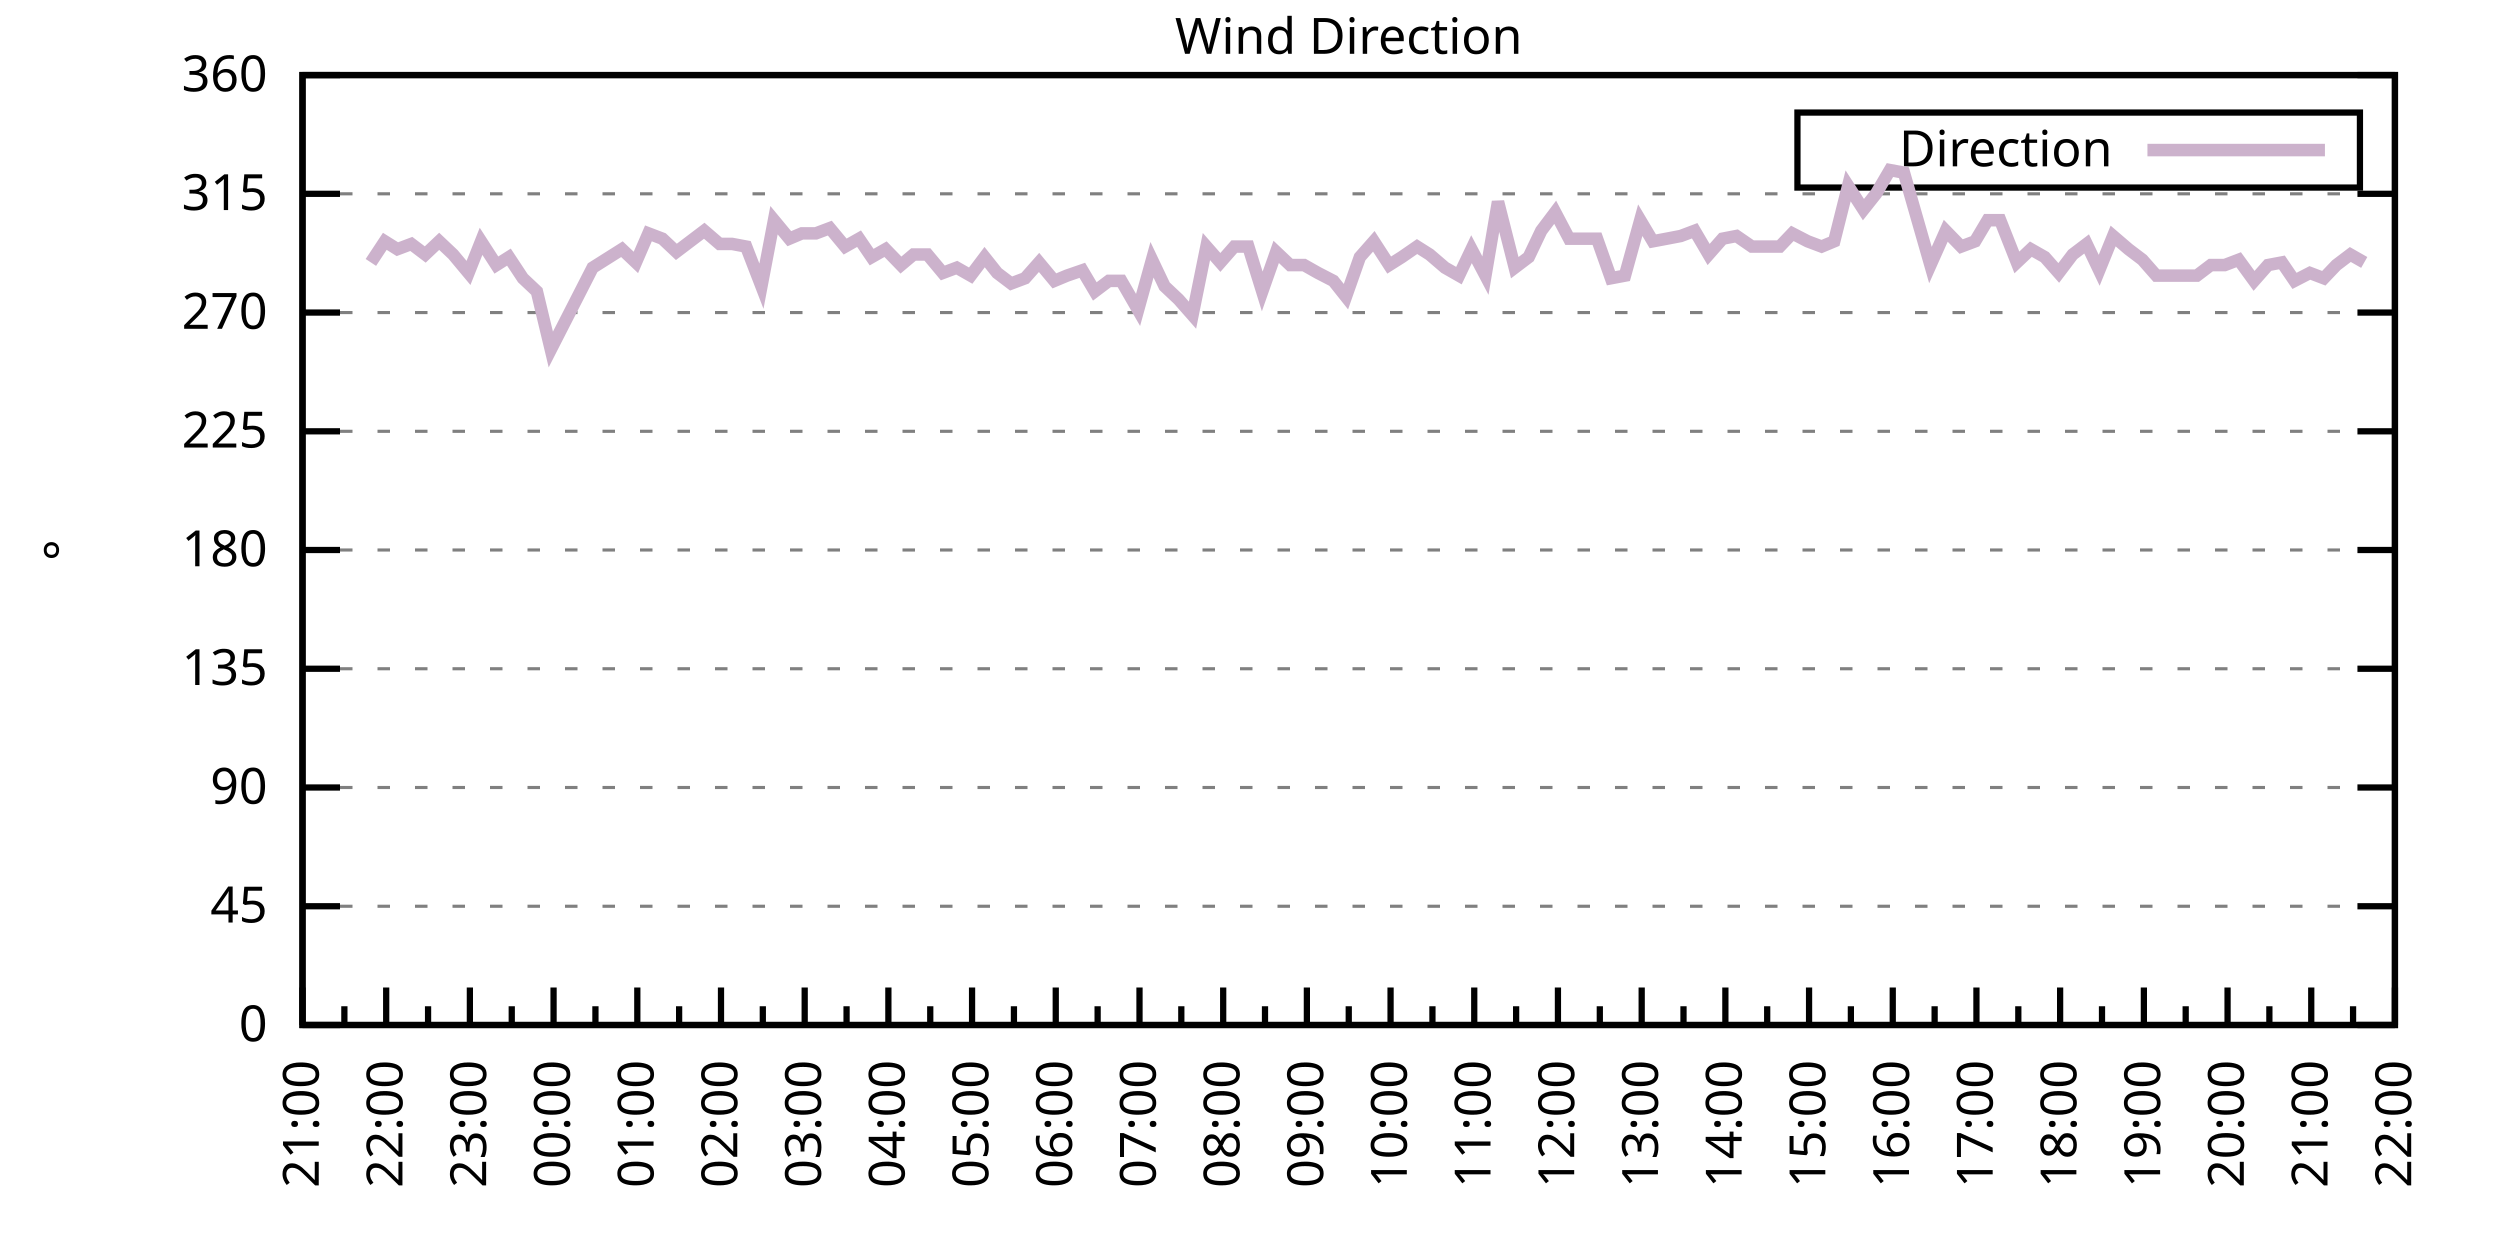
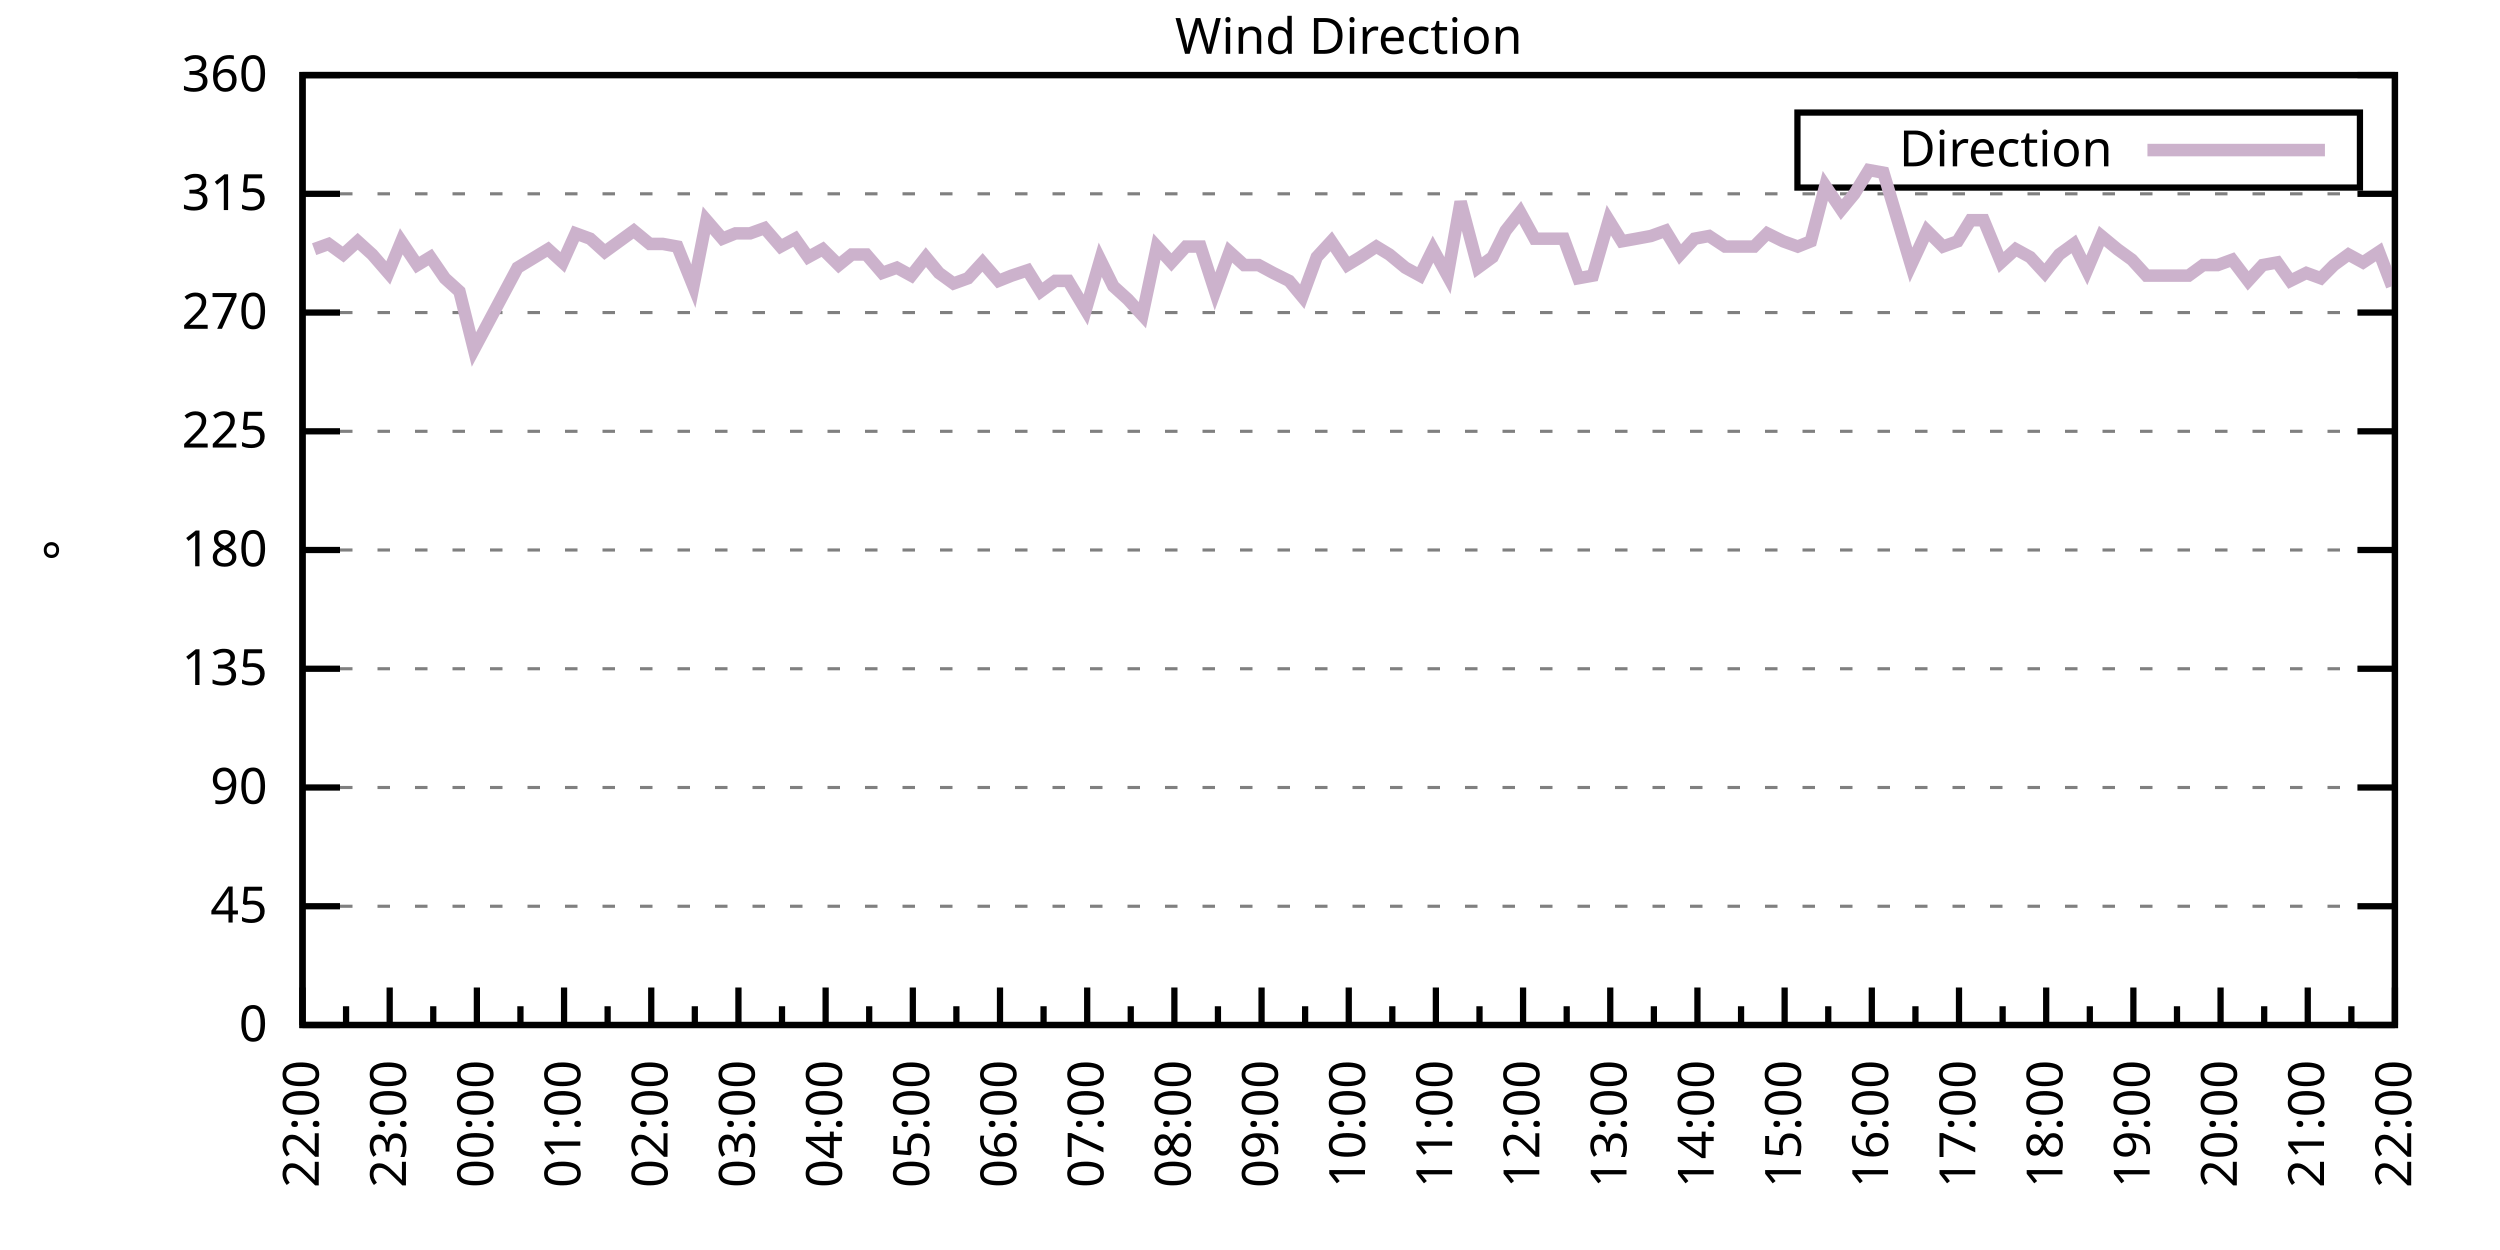
<svg xmlns="http://www.w3.org/2000/svg" xmlns:xlink="http://www.w3.org/1999/xlink" width="400" height="200" viewBox="0 0 400 200">
  <g id="gnuplot_canvas">
    <rect x="0" y="0" width="400" height="200" fill="none" />
    <defs>
      <circle id="gpDot" r="0.5" stroke-width="0.5" stroke="currentColor" />
      <path id="gpPt0" stroke-width="0.333" stroke="currentColor" d="M-1,0 h2 M0,-1 v2" />
      <path id="gpPt1" stroke-width="0.333" stroke="currentColor" d="M-1,-1 L1,1 M1,-1 L-1,1" />
      <path id="gpPt2" stroke-width="0.333" stroke="currentColor" d="M-1,0 L1,0 M0,-1 L0,1 M-1,-1 L1,1 M-1,1 L1,-1" />
      <rect id="gpPt3" stroke-width="0.333" stroke="currentColor" x="-1" y="-1" width="2" height="2" />
      <rect id="gpPt4" stroke-width="0.333" stroke="currentColor" fill="currentColor" x="-1" y="-1" width="2" height="2" />
      <circle id="gpPt5" stroke-width="0.333" stroke="currentColor" cx="0" cy="0" r="1" />
      <use xlink:href="#gpPt5" id="gpPt6" fill="currentColor" stroke="none" />
      <path id="gpPt7" stroke-width="0.333" stroke="currentColor" d="M0,-1.33 L-1.33,0.67 L1.33,0.67 z" />
      <use xlink:href="#gpPt7" id="gpPt8" fill="currentColor" stroke="none" />
      <use xlink:href="#gpPt7" id="gpPt9" stroke="currentColor" transform="rotate(180)" />
      <use xlink:href="#gpPt9" id="gpPt10" fill="currentColor" stroke="none" />
      <use xlink:href="#gpPt3" id="gpPt11" stroke="currentColor" transform="rotate(45)" />
      <use xlink:href="#gpPt11" id="gpPt12" fill="currentColor" stroke="none" />
      <path id="gpPt13" stroke-width="0.333" stroke="currentColor" d="M0,1.330 L1.265,0.411 L0.782,-1.067 L-0.782,-1.076 L-1.265,0.411 z" />
      <use xlink:href="#gpPt13" id="gpPt14" fill="currentColor" stroke="none" />
      <filter id="textbox" filterUnits="objectBoundingBox" x="0" y="0" height="1" width="1">
        <feFlood flood-color="white" flood-opacity="1" result="bgnd" />
        <feComposite in="SourceGraphic" in2="bgnd" operator="atop" />
      </filter>
      <filter id="greybox" filterUnits="objectBoundingBox" x="0" y="0" height="1" width="1">
        <feFlood flood-color="lightgrey" flood-opacity="1" result="grey" />
        <feComposite in="SourceGraphic" in2="grey" operator="atop" />
      </filter>
    </defs>
    <g fill="none" color="white" stroke="currentColor" stroke-width="1.00" stroke-linecap="butt" stroke-linejoin="miter">
</g>
    <g fill="none" color="black" stroke="currentColor" stroke-width="1.00" stroke-linecap="butt" stroke-linejoin="miter">
      <g stroke="none" shape-rendering="crispEdges">
        <polygon fill="rgb(255, 255, 255)" points="48.40,164.00 383.18,164.00 383.18,12.02 48.40,12.02 " />
      </g>
    </g>
    <g fill="none" color="black" stroke="currentColor" stroke-width="1.00" stroke-linecap="butt" stroke-linejoin="miter">
</g>
    <g fill="none" color="black" stroke="black" stroke-width="0.50" stroke-linecap="butt" stroke-linejoin="miter">
</g>
    <g fill="none" color="gray" stroke="currentColor" stroke-width="0.50" stroke-linecap="butt" stroke-linejoin="miter">
      <path stroke="gray" stroke-dasharray="2,4" class="gridline" d="M48.40,164.00 L383.19,164.00  " />
    </g>
    <g fill="none" color="gray" stroke="gray" stroke-width="1.00" stroke-linecap="butt" stroke-linejoin="miter">
</g>
    <g fill="none" color="black" stroke="currentColor" stroke-width="1.00" stroke-linecap="butt" stroke-linejoin="miter">
      <path stroke="black" d="M48.40,164.00 L54.40,164.00 M383.19,164.00 L377.19,164.00  " />
      <g transform="translate(42.80,166.60)" stroke="none" fill="black" font-family="Sans" font-size="8.00" text-anchor="end">
        <text>
          <tspan font-family="Sans"> 0</tspan>
        </text>
      </g>
    </g>
    <g fill="none" color="black" stroke="currentColor" stroke-width="1.00" stroke-linecap="butt" stroke-linejoin="miter">
</g>
    <g fill="none" color="black" stroke="black" stroke-width="0.50" stroke-linecap="butt" stroke-linejoin="miter">
</g>
    <g fill="none" color="gray" stroke="currentColor" stroke-width="0.50" stroke-linecap="butt" stroke-linejoin="miter">
      <path stroke="gray" stroke-dasharray="2,4" class="gridline" d="M48.40,145.00 L383.19,145.00  " />
    </g>
    <g fill="none" color="gray" stroke="gray" stroke-width="1.00" stroke-linecap="butt" stroke-linejoin="miter">
</g>
    <g fill="none" color="black" stroke="currentColor" stroke-width="1.00" stroke-linecap="butt" stroke-linejoin="miter">
      <path stroke="black" d="M48.40,145.00 L54.40,145.00 M383.19,145.00 L377.19,145.00  " />
      <g transform="translate(42.80,147.60)" stroke="none" fill="black" font-family="Sans" font-size="8.00" text-anchor="end">
        <text>
          <tspan font-family="Sans"> 45</tspan>
        </text>
      </g>
    </g>
    <g fill="none" color="black" stroke="currentColor" stroke-width="1.00" stroke-linecap="butt" stroke-linejoin="miter">
</g>
    <g fill="none" color="black" stroke="black" stroke-width="0.50" stroke-linecap="butt" stroke-linejoin="miter">
</g>
    <g fill="none" color="gray" stroke="currentColor" stroke-width="0.50" stroke-linecap="butt" stroke-linejoin="miter">
      <path stroke="gray" stroke-dasharray="2,4" class="gridline" d="M48.40,126.00 L383.19,126.00  " />
    </g>
    <g fill="none" color="gray" stroke="gray" stroke-width="1.00" stroke-linecap="butt" stroke-linejoin="miter">
</g>
    <g fill="none" color="black" stroke="currentColor" stroke-width="1.00" stroke-linecap="butt" stroke-linejoin="miter">
      <path stroke="black" d="M48.40,126.00 L54.40,126.00 M383.19,126.00 L377.19,126.00  " />
      <g transform="translate(42.80,128.60)" stroke="none" fill="black" font-family="Sans" font-size="8.00" text-anchor="end">
        <text>
          <tspan font-family="Sans"> 90</tspan>
        </text>
      </g>
    </g>
    <g fill="none" color="black" stroke="currentColor" stroke-width="1.00" stroke-linecap="butt" stroke-linejoin="miter">
</g>
    <g fill="none" color="black" stroke="black" stroke-width="0.50" stroke-linecap="butt" stroke-linejoin="miter">
</g>
    <g fill="none" color="gray" stroke="currentColor" stroke-width="0.50" stroke-linecap="butt" stroke-linejoin="miter">
      <path stroke="gray" stroke-dasharray="2,4" class="gridline" d="M48.40,107.00 L383.19,107.00  " />
    </g>
    <g fill="none" color="gray" stroke="gray" stroke-width="1.00" stroke-linecap="butt" stroke-linejoin="miter">
</g>
    <g fill="none" color="black" stroke="currentColor" stroke-width="1.00" stroke-linecap="butt" stroke-linejoin="miter">
      <path stroke="black" d="M48.40,107.00 L54.40,107.00 M383.19,107.00 L377.19,107.00  " />
      <g transform="translate(42.80,109.60)" stroke="none" fill="black" font-family="Sans" font-size="8.00" text-anchor="end">
        <text>
          <tspan font-family="Sans"> 135</tspan>
        </text>
      </g>
    </g>
    <g fill="none" color="black" stroke="currentColor" stroke-width="1.00" stroke-linecap="butt" stroke-linejoin="miter">
</g>
    <g fill="none" color="black" stroke="black" stroke-width="0.50" stroke-linecap="butt" stroke-linejoin="miter">
</g>
    <g fill="none" color="gray" stroke="currentColor" stroke-width="0.50" stroke-linecap="butt" stroke-linejoin="miter">
      <path stroke="gray" stroke-dasharray="2,4" class="gridline" d="M48.40,88.00 L383.19,88.00  " />
    </g>
    <g fill="none" color="gray" stroke="gray" stroke-width="1.00" stroke-linecap="butt" stroke-linejoin="miter">
</g>
    <g fill="none" color="black" stroke="currentColor" stroke-width="1.00" stroke-linecap="butt" stroke-linejoin="miter">
      <path stroke="black" d="M48.40,88.00 L54.40,88.00 M383.19,88.00 L377.19,88.00  " />
      <g transform="translate(42.80,90.60)" stroke="none" fill="black" font-family="Sans" font-size="8.00" text-anchor="end">
        <text>
          <tspan font-family="Sans"> 180</tspan>
        </text>
      </g>
    </g>
    <g fill="none" color="black" stroke="currentColor" stroke-width="1.00" stroke-linecap="butt" stroke-linejoin="miter">
</g>
    <g fill="none" color="black" stroke="black" stroke-width="0.50" stroke-linecap="butt" stroke-linejoin="miter">
</g>
    <g fill="none" color="gray" stroke="currentColor" stroke-width="0.50" stroke-linecap="butt" stroke-linejoin="miter">
      <path stroke="gray" stroke-dasharray="2,4" class="gridline" d="M48.40,69.01 L383.19,69.01  " />
    </g>
    <g fill="none" color="gray" stroke="gray" stroke-width="1.00" stroke-linecap="butt" stroke-linejoin="miter">
</g>
    <g fill="none" color="black" stroke="currentColor" stroke-width="1.00" stroke-linecap="butt" stroke-linejoin="miter">
      <path stroke="black" d="M48.40,69.01 L54.40,69.01 M383.19,69.01 L377.19,69.01  " />
      <g transform="translate(42.80,71.61)" stroke="none" fill="black" font-family="Sans" font-size="8.00" text-anchor="end">
        <text>
          <tspan font-family="Sans"> 225</tspan>
        </text>
      </g>
    </g>
    <g fill="none" color="black" stroke="currentColor" stroke-width="1.00" stroke-linecap="butt" stroke-linejoin="miter">
</g>
    <g fill="none" color="black" stroke="black" stroke-width="0.50" stroke-linecap="butt" stroke-linejoin="miter">
</g>
    <g fill="none" color="gray" stroke="currentColor" stroke-width="0.50" stroke-linecap="butt" stroke-linejoin="miter">
      <path stroke="gray" stroke-dasharray="2,4" class="gridline" d="M48.40,50.01 L383.19,50.01  " />
    </g>
    <g fill="none" color="gray" stroke="gray" stroke-width="1.00" stroke-linecap="butt" stroke-linejoin="miter">
</g>
    <g fill="none" color="black" stroke="currentColor" stroke-width="1.00" stroke-linecap="butt" stroke-linejoin="miter">
      <path stroke="black" d="M48.40,50.01 L54.40,50.01 M383.19,50.01 L377.19,50.01  " />
      <g transform="translate(42.80,52.61)" stroke="none" fill="black" font-family="Sans" font-size="8.00" text-anchor="end">
        <text>
          <tspan font-family="Sans"> 270</tspan>
        </text>
      </g>
    </g>
    <g fill="none" color="black" stroke="currentColor" stroke-width="1.00" stroke-linecap="butt" stroke-linejoin="miter">
</g>
    <g fill="none" color="black" stroke="black" stroke-width="0.50" stroke-linecap="butt" stroke-linejoin="miter">
</g>
    <g fill="none" color="gray" stroke="currentColor" stroke-width="0.50" stroke-linecap="butt" stroke-linejoin="miter">
      <path stroke="gray" stroke-dasharray="2,4" class="gridline" d="M48.40,31.01 L383.19,31.01  " />
    </g>
    <g fill="none" color="gray" stroke="gray" stroke-width="1.00" stroke-linecap="butt" stroke-linejoin="miter">
</g>
    <g fill="none" color="black" stroke="currentColor" stroke-width="1.00" stroke-linecap="butt" stroke-linejoin="miter">
      <path stroke="black" d="M48.40,31.01 L54.40,31.01 M383.19,31.01 L377.19,31.01  " />
      <g transform="translate(42.80,33.61)" stroke="none" fill="black" font-family="Sans" font-size="8.00" text-anchor="end">
        <text>
          <tspan font-family="Sans"> 315</tspan>
        </text>
      </g>
    </g>
    <g fill="none" color="black" stroke="currentColor" stroke-width="1.00" stroke-linecap="butt" stroke-linejoin="miter">
</g>
    <g fill="none" color="black" stroke="black" stroke-width="0.50" stroke-linecap="butt" stroke-linejoin="miter">
</g>
    <g fill="none" color="gray" stroke="currentColor" stroke-width="0.50" stroke-linecap="butt" stroke-linejoin="miter">
      <path stroke="gray" stroke-dasharray="2,4" class="gridline" d="M48.40,12.01 L383.19,12.01  " />
    </g>
    <g fill="none" color="gray" stroke="gray" stroke-width="1.00" stroke-linecap="butt" stroke-linejoin="miter">
</g>
    <g fill="none" color="black" stroke="currentColor" stroke-width="1.00" stroke-linecap="butt" stroke-linejoin="miter">
      <path stroke="black" d="M48.40,12.01 L54.40,12.01 M383.19,12.01 L377.19,12.01  " />
      <g transform="translate(42.80,14.61)" stroke="none" fill="black" font-family="Sans" font-size="8.00" text-anchor="end">
        <text>
          <tspan font-family="Sans"> 360</tspan>
        </text>
      </g>
    </g>
    <g fill="none" color="black" stroke="currentColor" stroke-width="1.00" stroke-linecap="butt" stroke-linejoin="miter">
      <path stroke="black" d="M48.40,164.00 L48.40,158.00  " />
      <g transform="translate(51.00,169.60) rotate(270)" stroke="none" fill="black" font-family="Sans" font-size="8.00" text-anchor="end">
        <text>
+           <tspan font-family="Sans">22:00</tspan>
+         </text>
+       </g>
+     </g>
+     <g fill="none" color="black" stroke="currentColor" stroke-width="1.00" stroke-linecap="butt" stroke-linejoin="miter">
+       <path stroke="black" d="M55.37,164.00 L55.37,161.00 M62.35,164.00 L62.35,158.00  " />
+       <g transform="translate(64.95,169.60) rotate(270)" stroke="none" fill="black" font-family="Sans" font-size="8.00" text-anchor="end">
+         <text>
+           <tspan font-family="Sans">23:00</tspan>
+         </text>
+       </g>
+     </g>
+     <g fill="none" color="black" stroke="currentColor" stroke-width="1.00" stroke-linecap="butt" stroke-linejoin="miter">
+       <path stroke="black" d="M69.32,164.00 L69.32,161.00 M76.30,164.00 L76.30,158.00  " />
+       <g transform="translate(78.90,169.60) rotate(270)" stroke="none" fill="black" font-family="Sans" font-size="8.00" text-anchor="end">
+         <text>
+           <tspan font-family="Sans">00:00</tspan>
+         </text>
+       </g>
+     </g>
+     <g fill="none" color="black" stroke="currentColor" stroke-width="1.00" stroke-linecap="butt" stroke-linejoin="miter">
+       <path stroke="black" d="M83.27,164.00 L83.27,161.00 M90.25,164.00 L90.25,158.00  " />
+       <g transform="translate(92.85,169.60) rotate(270)" stroke="none" fill="black" font-family="Sans" font-size="8.00" text-anchor="end">
+         <text>
+           <tspan font-family="Sans">01:00</tspan>
+         </text>
+       </g>
+     </g>
+     <g fill="none" color="black" stroke="currentColor" stroke-width="1.00" stroke-linecap="butt" stroke-linejoin="miter">
+       <path stroke="black" d="M97.22,164.00 L97.22,161.00 M104.20,164.00 L104.20,158.00  " />
+       <g transform="translate(106.80,169.60) rotate(270)" stroke="none" fill="black" font-family="Sans" font-size="8.00" text-anchor="end">
+         <text>
+           <tspan font-family="Sans">02:00</tspan>
+         </text>
+       </g>
+     </g>
+     <g fill="none" color="black" stroke="currentColor" stroke-width="1.00" stroke-linecap="butt" stroke-linejoin="miter">
+       <path stroke="black" d="M111.17,164.00 L111.17,161.00 M118.15,164.00 L118.15,158.00  " />
+       <g transform="translate(120.75,169.60) rotate(270)" stroke="none" fill="black" font-family="Sans" font-size="8.00" text-anchor="end">
+         <text>
+           <tspan font-family="Sans">03:00</tspan>
+         </text>
+       </g>
+     </g>
+     <g fill="none" color="black" stroke="currentColor" stroke-width="1.00" stroke-linecap="butt" stroke-linejoin="miter">
+       <path stroke="black" d="M125.12,164.00 L125.12,161.00 M132.10,164.00 L132.10,158.00  " />
+       <g transform="translate(134.70,169.60) rotate(270)" stroke="none" fill="black" font-family="Sans" font-size="8.00" text-anchor="end">
+         <text>
+           <tspan font-family="Sans">04:00</tspan>
+         </text>
+       </g>
+     </g>
+     <g fill="none" color="black" stroke="currentColor" stroke-width="1.00" stroke-linecap="butt" stroke-linejoin="miter">
+       <path stroke="black" d="M139.07,164.00 L139.07,161.00 M146.05,164.00 L146.05,158.00  " />
+       <g transform="translate(148.65,169.60) rotate(270)" stroke="none" fill="black" font-family="Sans" font-size="8.00" text-anchor="end">
+         <text>
+           <tspan font-family="Sans">05:00</tspan>
+         </text>
+       </g>
+     </g>
+     <g fill="none" color="black" stroke="currentColor" stroke-width="1.00" stroke-linecap="butt" stroke-linejoin="miter">
+       <path stroke="black" d="M153.02,164.00 L153.02,161.00 M160.00,164.00 L160.00,158.00  " />
+       <g transform="translate(162.60,169.60) rotate(270)" stroke="none" fill="black" font-family="Sans" font-size="8.00" text-anchor="end">
+         <text>
+           <tspan font-family="Sans">06:00</tspan>
+         </text>
+       </g>
+     </g>
+     <g fill="none" color="black" stroke="currentColor" stroke-width="1.00" stroke-linecap="butt" stroke-linejoin="miter">
+       <path stroke="black" d="M166.97,164.00 L166.97,161.00 M173.95,164.00 L173.95,158.00  " />
+       <g transform="translate(176.55,169.60) rotate(270)" stroke="none" fill="black" font-family="Sans" font-size="8.00" text-anchor="end">
+         <text>
+           <tspan font-family="Sans">07:00</tspan>
+         </text>
+       </g>
+     </g>
+     <g fill="none" color="black" stroke="currentColor" stroke-width="1.00" stroke-linecap="butt" stroke-linejoin="miter">
+       <path stroke="black" d="M180.92,164.00 L180.92,161.00 M187.90,164.00 L187.90,158.00  " />
+       <g transform="translate(190.50,169.60) rotate(270)" stroke="none" fill="black" font-family="Sans" font-size="8.00" text-anchor="end">
+         <text>
+           <tspan font-family="Sans">08:00</tspan>
+         </text>
+       </g>
+     </g>
+     <g fill="none" color="black" stroke="currentColor" stroke-width="1.00" stroke-linecap="butt" stroke-linejoin="miter">
+       <path stroke="black" d="M194.87,164.00 L194.87,161.00 M201.85,164.00 L201.85,158.00  " />
+       <g transform="translate(204.45,169.60) rotate(270)" stroke="none" fill="black" font-family="Sans" font-size="8.00" text-anchor="end">
+         <text>
+           <tspan font-family="Sans">09:00</tspan>
+         </text>
+       </g>
+     </g>
+     <g fill="none" color="black" stroke="currentColor" stroke-width="1.00" stroke-linecap="butt" stroke-linejoin="miter">
+       <path stroke="black" d="M208.82,164.00 L208.82,161.00 M215.80,164.00 L215.80,158.00  " />
+       <g transform="translate(218.40,169.60) rotate(270)" stroke="none" fill="black" font-family="Sans" font-size="8.00" text-anchor="end">
+         <text>
+           <tspan font-family="Sans">10:00</tspan>
+         </text>
+       </g>
+     </g>
+     <g fill="none" color="black" stroke="currentColor" stroke-width="1.00" stroke-linecap="butt" stroke-linejoin="miter">
+       <path stroke="black" d="M222.77,164.00 L222.77,161.00 M229.74,164.00 L229.74,158.00  " />
+       <g transform="translate(232.34,169.60) rotate(270)" stroke="none" fill="black" font-family="Sans" font-size="8.00" text-anchor="end">
+         <text>
+           <tspan font-family="Sans">11:00</tspan>
+         </text>
+       </g>
+     </g>
+     <g fill="none" color="black" stroke="currentColor" stroke-width="1.00" stroke-linecap="butt" stroke-linejoin="miter">
+       <path stroke="black" d="M236.72,164.00 L236.72,161.00 M243.69,164.00 L243.69,158.00  " />
+       <g transform="translate(246.29,169.60) rotate(270)" stroke="none" fill="black" font-family="Sans" font-size="8.00" text-anchor="end">
+         <text>
+           <tspan font-family="Sans">12:00</tspan>
+         </text>
+       </g>
+     </g>
+     <g fill="none" color="black" stroke="currentColor" stroke-width="1.00" stroke-linecap="butt" stroke-linejoin="miter">
+       <path stroke="black" d="M250.67,164.00 L250.67,161.00 M257.64,164.00 L257.64,158.00  " />
+       <g transform="translate(260.24,169.60) rotate(270)" stroke="none" fill="black" font-family="Sans" font-size="8.00" text-anchor="end">
+         <text>
+           <tspan font-family="Sans">13:00</tspan>
+         </text>
+       </g>
+     </g>
+     <g fill="none" color="black" stroke="currentColor" stroke-width="1.00" stroke-linecap="butt" stroke-linejoin="miter">
+       <path stroke="black" d="M264.62,164.00 L264.62,161.00 M271.59,164.00 L271.59,158.00  " />
+       <g transform="translate(274.19,169.60) rotate(270)" stroke="none" fill="black" font-family="Sans" font-size="8.00" text-anchor="end">
+         <text>
+           <tspan font-family="Sans">14:00</tspan>
+         </text>
+       </g>
+     </g>
+     <g fill="none" color="black" stroke="currentColor" stroke-width="1.00" stroke-linecap="butt" stroke-linejoin="miter">
+       <path stroke="black" d="M278.57,164.00 L278.57,161.00 M285.54,164.00 L285.54,158.00  " />
+       <g transform="translate(288.14,169.60) rotate(270)" stroke="none" fill="black" font-family="Sans" font-size="8.00" text-anchor="end">
+         <text>
+           <tspan font-family="Sans">15:00</tspan>
+         </text>
+       </g>
+     </g>
+     <g fill="none" color="black" stroke="currentColor" stroke-width="1.00" stroke-linecap="butt" stroke-linejoin="miter">
+       <path stroke="black" d="M292.52,164.00 L292.52,161.00 M299.49,164.00 L299.49,158.00  " />
+       <g transform="translate(302.09,169.60) rotate(270)" stroke="none" fill="black" font-family="Sans" font-size="8.00" text-anchor="end">
+         <text>
+           <tspan font-family="Sans">16:00</tspan>
+         </text>
+       </g>
+     </g>
+     <g fill="none" color="black" stroke="currentColor" stroke-width="1.00" stroke-linecap="butt" stroke-linejoin="miter">
+       <path stroke="black" d="M306.47,164.00 L306.47,161.00 M313.44,164.00 L313.44,158.00  " />
+       <g transform="translate(316.04,169.60) rotate(270)" stroke="none" fill="black" font-family="Sans" font-size="8.00" text-anchor="end">
+         <text>
+           <tspan font-family="Sans">17:00</tspan>
+         </text>
+       </g>
+     </g>
+     <g fill="none" color="black" stroke="currentColor" stroke-width="1.00" stroke-linecap="butt" stroke-linejoin="miter">
+       <path stroke="black" d="M320.42,164.00 L320.42,161.00 M327.39,164.00 L327.39,158.00  " />
+       <g transform="translate(329.99,169.60) rotate(270)" stroke="none" fill="black" font-family="Sans" font-size="8.00" text-anchor="end">
+         <text>
+           <tspan font-family="Sans">18:00</tspan>
+         </text>
+       </g>
+     </g>
+     <g fill="none" color="black" stroke="currentColor" stroke-width="1.00" stroke-linecap="butt" stroke-linejoin="miter">
+       <path stroke="black" d="M334.37,164.00 L334.37,161.00 M341.34,164.00 L341.34,158.00  " />
+       <g transform="translate(343.94,169.60) rotate(270)" stroke="none" fill="black" font-family="Sans" font-size="8.00" text-anchor="end">
+         <text>
+           <tspan font-family="Sans">19:00</tspan>
+         </text>
+       </g>
+     </g>
+     <g fill="none" color="black" stroke="currentColor" stroke-width="1.00" stroke-linecap="butt" stroke-linejoin="miter">
+       <path stroke="black" d="M348.32,164.00 L348.32,161.00 M355.29,164.00 L355.29,158.00  " />
+       <g transform="translate(357.89,169.60) rotate(270)" stroke="none" fill="black" font-family="Sans" font-size="8.00" text-anchor="end">
+         <text>
+           <tspan font-family="Sans">20:00</tspan>
+         </text>
+       </g>
+     </g>
+     <g fill="none" color="black" stroke="currentColor" stroke-width="1.00" stroke-linecap="butt" stroke-linejoin="miter">
+       <path stroke="black" d="M362.27,164.00 L362.27,161.00 M369.24,164.00 L369.24,158.00  " />
+       <g transform="translate(371.84,169.60) rotate(270)" stroke="none" fill="black" font-family="Sans" font-size="8.00" text-anchor="end">
+         <text>
          <tspan font-family="Sans">21:00</tspan>
        </text>
      </g>
    </g>
    <g fill="none" color="black" stroke="currentColor" stroke-width="1.00" stroke-linecap="butt" stroke-linejoin="miter">
-       <path stroke="black" d="M55.10,164.00 L55.10,161.00 M61.79,164.00 L61.79,158.00  " />
-       <g transform="translate(64.39,169.60) rotate(270)" stroke="none" fill="black" font-family="Sans" font-size="8.00" text-anchor="end">
-         <text>
-           <tspan font-family="Sans">22:00</tspan>
-         </text>
-       </g>
-     </g>
-     <g fill="none" color="black" stroke="currentColor" stroke-width="1.00" stroke-linecap="butt" stroke-linejoin="miter">
-       <path stroke="black" d="M68.49,164.00 L68.49,161.00 M75.18,164.00 L75.18,158.00  " />
-       <g transform="translate(77.78,169.60) rotate(270)" stroke="none" fill="black" font-family="Sans" font-size="8.00" text-anchor="end">
-         <text>
-           <tspan font-family="Sans">23:00</tspan>
-         </text>
-       </g>
-     </g>
-     <g fill="none" color="black" stroke="currentColor" stroke-width="1.00" stroke-linecap="butt" stroke-linejoin="miter">
-       <path stroke="black" d="M81.88,164.00 L81.88,161.00 M88.57,164.00 L88.57,158.00  " />
-       <g transform="translate(91.17,169.60) rotate(270)" stroke="none" fill="black" font-family="Sans" font-size="8.00" text-anchor="end">
-         <text>
-           <tspan font-family="Sans">00:00</tspan>
-         </text>
-       </g>
-     </g>
-     <g fill="none" color="black" stroke="currentColor" stroke-width="1.00" stroke-linecap="butt" stroke-linejoin="miter">
-       <path stroke="black" d="M95.27,164.00 L95.27,161.00 M101.97,164.00 L101.97,158.00  " />
-       <g transform="translate(104.57,169.60) rotate(270)" stroke="none" fill="black" font-family="Sans" font-size="8.00" text-anchor="end">
-         <text>
-           <tspan font-family="Sans">01:00</tspan>
-         </text>
-       </g>
-     </g>
-     <g fill="none" color="black" stroke="currentColor" stroke-width="1.00" stroke-linecap="butt" stroke-linejoin="miter">
-       <path stroke="black" d="M108.66,164.00 L108.66,161.00 M115.36,164.00 L115.36,158.00  " />
-       <g transform="translate(117.96,169.60) rotate(270)" stroke="none" fill="black" font-family="Sans" font-size="8.00" text-anchor="end">
-         <text>
-           <tspan font-family="Sans">02:00</tspan>
-         </text>
-       </g>
-     </g>
-     <g fill="none" color="black" stroke="currentColor" stroke-width="1.00" stroke-linecap="butt" stroke-linejoin="miter">
-       <path stroke="black" d="M122.05,164.00 L122.05,161.00 M128.75,164.00 L128.75,158.00  " />
-       <g transform="translate(131.35,169.60) rotate(270)" stroke="none" fill="black" font-family="Sans" font-size="8.00" text-anchor="end">
-         <text>
-           <tspan font-family="Sans">03:00</tspan>
-         </text>
-       </g>
-     </g>
-     <g fill="none" color="black" stroke="currentColor" stroke-width="1.00" stroke-linecap="butt" stroke-linejoin="miter">
-       <path stroke="black" d="M135.45,164.00 L135.45,161.00 M142.14,164.00 L142.14,158.00  " />
-       <g transform="translate(144.74,169.60) rotate(270)" stroke="none" fill="black" font-family="Sans" font-size="8.00" text-anchor="end">
-         <text>
-           <tspan font-family="Sans">04:00</tspan>
-         </text>
-       </g>
-     </g>
-     <g fill="none" color="black" stroke="currentColor" stroke-width="1.00" stroke-linecap="butt" stroke-linejoin="miter">
-       <path stroke="black" d="M148.84,164.00 L148.84,161.00 M155.53,164.00 L155.53,158.00  " />
-       <g transform="translate(158.13,169.60) rotate(270)" stroke="none" fill="black" font-family="Sans" font-size="8.00" text-anchor="end">
-         <text>
-           <tspan font-family="Sans">05:00</tspan>
-         </text>
-       </g>
-     </g>
-     <g fill="none" color="black" stroke="currentColor" stroke-width="1.00" stroke-linecap="butt" stroke-linejoin="miter">
-       <path stroke="black" d="M162.23,164.00 L162.23,161.00 M168.92,164.00 L168.92,158.00  " />
-       <g transform="translate(171.52,169.60) rotate(270)" stroke="none" fill="black" font-family="Sans" font-size="8.00" text-anchor="end">
-         <text>
-           <tspan font-family="Sans">06:00</tspan>
-         </text>
-       </g>
-     </g>
-     <g fill="none" color="black" stroke="currentColor" stroke-width="1.00" stroke-linecap="butt" stroke-linejoin="miter">
-       <path stroke="black" d="M175.62,164.00 L175.62,161.00 M182.32,164.00 L182.32,158.00  " />
-       <g transform="translate(184.92,169.60) rotate(270)" stroke="none" fill="black" font-family="Sans" font-size="8.00" text-anchor="end">
-         <text>
-           <tspan font-family="Sans">07:00</tspan>
-         </text>
-       </g>
-     </g>
-     <g fill="none" color="black" stroke="currentColor" stroke-width="1.00" stroke-linecap="butt" stroke-linejoin="miter">
-       <path stroke="black" d="M189.01,164.00 L189.01,161.00 M195.71,164.00 L195.71,158.00  " />
-       <g transform="translate(198.31,169.60) rotate(270)" stroke="none" fill="black" font-family="Sans" font-size="8.00" text-anchor="end">
-         <text>
-           <tspan font-family="Sans">08:00</tspan>
-         </text>
-       </g>
-     </g>
-     <g fill="none" color="black" stroke="currentColor" stroke-width="1.00" stroke-linecap="butt" stroke-linejoin="miter">
-       <path stroke="black" d="M202.40,164.00 L202.40,161.00 M209.10,164.00 L209.10,158.00  " />
-       <g transform="translate(211.70,169.60) rotate(270)" stroke="none" fill="black" font-family="Sans" font-size="8.00" text-anchor="end">
-         <text>
-           <tspan font-family="Sans">09:00</tspan>
-         </text>
-       </g>
-     </g>
-     <g fill="none" color="black" stroke="currentColor" stroke-width="1.00" stroke-linecap="butt" stroke-linejoin="miter">
-       <path stroke="black" d="M215.80,164.00 L215.80,161.00 M222.49,164.00 L222.49,158.00  " />
-       <g transform="translate(225.09,169.60) rotate(270)" stroke="none" fill="black" font-family="Sans" font-size="8.00" text-anchor="end">
-         <text>
-           <tspan font-family="Sans">10:00</tspan>
-         </text>
-       </g>
-     </g>
-     <g fill="none" color="black" stroke="currentColor" stroke-width="1.00" stroke-linecap="butt" stroke-linejoin="miter">
-       <path stroke="black" d="M229.19,164.00 L229.19,161.00 M235.88,164.00 L235.88,158.00  " />
-       <g transform="translate(238.48,169.60) rotate(270)" stroke="none" fill="black" font-family="Sans" font-size="8.00" text-anchor="end">
-         <text>
-           <tspan font-family="Sans">11:00</tspan>
-         </text>
-       </g>
-     </g>
-     <g fill="none" color="black" stroke="currentColor" stroke-width="1.00" stroke-linecap="butt" stroke-linejoin="miter">
-       <path stroke="black" d="M242.58,164.00 L242.58,161.00 M249.27,164.00 L249.27,158.00  " />
-       <g transform="translate(251.87,169.60) rotate(270)" stroke="none" fill="black" font-family="Sans" font-size="8.00" text-anchor="end">
-         <text>
-           <tspan font-family="Sans">12:00</tspan>
-         </text>
-       </g>
-     </g>
-     <g fill="none" color="black" stroke="currentColor" stroke-width="1.00" stroke-linecap="butt" stroke-linejoin="miter">
-       <path stroke="black" d="M255.97,164.00 L255.97,161.00 M262.67,164.00 L262.67,158.00  " />
-       <g transform="translate(265.27,169.60) rotate(270)" stroke="none" fill="black" font-family="Sans" font-size="8.00" text-anchor="end">
-         <text>
-           <tspan font-family="Sans">13:00</tspan>
-         </text>
-       </g>
-     </g>
-     <g fill="none" color="black" stroke="currentColor" stroke-width="1.00" stroke-linecap="butt" stroke-linejoin="miter">
-       <path stroke="black" d="M269.36,164.00 L269.36,161.00 M276.06,164.00 L276.06,158.00  " />
-       <g transform="translate(278.66,169.60) rotate(270)" stroke="none" fill="black" font-family="Sans" font-size="8.00" text-anchor="end">
-         <text>
-           <tspan font-family="Sans">14:00</tspan>
-         </text>
-       </g>
-     </g>
-     <g fill="none" color="black" stroke="currentColor" stroke-width="1.00" stroke-linecap="butt" stroke-linejoin="miter">
-       <path stroke="black" d="M282.75,164.00 L282.75,161.00 M289.45,164.00 L289.45,158.00  " />
-       <g transform="translate(292.05,169.60) rotate(270)" stroke="none" fill="black" font-family="Sans" font-size="8.00" text-anchor="end">
-         <text>
-           <tspan font-family="Sans">15:00</tspan>
-         </text>
-       </g>
-     </g>
-     <g fill="none" color="black" stroke="currentColor" stroke-width="1.00" stroke-linecap="butt" stroke-linejoin="miter">
-       <path stroke="black" d="M296.14,164.00 L296.14,161.00 M302.84,164.00 L302.84,158.00  " />
-       <g transform="translate(305.44,169.60) rotate(270)" stroke="none" fill="black" font-family="Sans" font-size="8.00" text-anchor="end">
-         <text>
-           <tspan font-family="Sans">16:00</tspan>
-         </text>
-       </g>
-     </g>
-     <g fill="none" color="black" stroke="currentColor" stroke-width="1.00" stroke-linecap="butt" stroke-linejoin="miter">
-       <path stroke="black" d="M309.54,164.00 L309.54,161.00 M316.23,164.00 L316.23,158.00  " />
-       <g transform="translate(318.83,169.60) rotate(270)" stroke="none" fill="black" font-family="Sans" font-size="8.00" text-anchor="end">
-         <text>
-           <tspan font-family="Sans">17:00</tspan>
-         </text>
-       </g>
-     </g>
-     <g fill="none" color="black" stroke="currentColor" stroke-width="1.00" stroke-linecap="butt" stroke-linejoin="miter">
-       <path stroke="black" d="M322.93,164.00 L322.93,161.00 M329.62,164.00 L329.62,158.00  " />
-       <g transform="translate(332.22,169.60) rotate(270)" stroke="none" fill="black" font-family="Sans" font-size="8.00" text-anchor="end">
-         <text>
-           <tspan font-family="Sans">18:00</tspan>
-         </text>
-       </g>
-     </g>
-     <g fill="none" color="black" stroke="currentColor" stroke-width="1.00" stroke-linecap="butt" stroke-linejoin="miter">
-       <path stroke="black" d="M336.32,164.00 L336.32,161.00 M343.02,164.00 L343.02,158.00  " />
-       <g transform="translate(345.62,169.60) rotate(270)" stroke="none" fill="black" font-family="Sans" font-size="8.00" text-anchor="end">
-         <text>
-           <tspan font-family="Sans">19:00</tspan>
-         </text>
-       </g>
-     </g>
-     <g fill="none" color="black" stroke="currentColor" stroke-width="1.00" stroke-linecap="butt" stroke-linejoin="miter">
-       <path stroke="black" d="M349.71,164.00 L349.71,161.00 M356.41,164.00 L356.41,158.00  " />
-       <g transform="translate(359.01,169.60) rotate(270)" stroke="none" fill="black" font-family="Sans" font-size="8.00" text-anchor="end">
-         <text>
-           <tspan font-family="Sans">20:00</tspan>
-         </text>
-       </g>
-     </g>
-     <g fill="none" color="black" stroke="currentColor" stroke-width="1.00" stroke-linecap="butt" stroke-linejoin="miter">
-       <path stroke="black" d="M363.10,164.00 L363.10,161.00 M369.80,164.00 L369.80,158.00  " />
-       <g transform="translate(372.40,169.60) rotate(270)" stroke="none" fill="black" font-family="Sans" font-size="8.00" text-anchor="end">
-         <text>
-           <tspan font-family="Sans">21:00</tspan>
-         </text>
-       </g>
-     </g>
-     <g fill="none" color="black" stroke="currentColor" stroke-width="1.00" stroke-linecap="butt" stroke-linejoin="miter">
-       <path stroke="black" d="M376.49,164.00 L376.49,161.00 M383.19,164.00 L383.19,158.00  " />
+       <path stroke="black" d="M376.22,164.00 L376.22,161.00 M383.19,164.00 L383.19,158.00  " />
      <g transform="translate(385.79,169.60) rotate(270)" stroke="none" fill="black" font-family="Sans" font-size="8.00" text-anchor="end">
        <text>
          <tspan font-family="Sans">22:00</tspan>
        </text>
      </g>
    </g>
    <g fill="none" color="black" stroke="currentColor" stroke-width="1.00" stroke-linecap="butt" stroke-linejoin="miter">
</g>
    <g fill="none" color="black" stroke="currentColor" stroke-width="1.00" stroke-linecap="butt" stroke-linejoin="miter">
      <path stroke="black" d="M48.40,12.01 L48.40,164.00 L383.19,164.00 L383.19,12.01 L48.40,12.01 Z  " />
    </g>
    <g fill="none" color="black" stroke="currentColor" stroke-width="1.00" stroke-linecap="butt" stroke-linejoin="miter">
      <g transform="translate(12.80,88.01) rotate(270)" stroke="none" fill="black" font-family="Sans" font-size="8.00" text-anchor="middle">
        <text>
          <tspan font-family="Sans">°</tspan>
        </text>
      </g>
    </g>
    <g fill="none" color="black" stroke="currentColor" stroke-width="1.00" stroke-linecap="butt" stroke-linejoin="miter">
</g>
    <g fill="none" color="black" stroke="currentColor" stroke-width="1.00" stroke-linecap="butt" stroke-linejoin="miter">
      <path stroke="black" d="M287.59,30.01 L287.59,18.01 L377.59,18.01 L377.59,30.01 L287.59,30.01 Z  " />
    </g>
    <g id="Wind_direction_plot_1">
      <g fill="none" color="white" stroke="black" stroke-width="2.00" stroke-linecap="butt" stroke-linejoin="miter">
</g>
      <g fill="none" color="black" stroke="currentColor" stroke-width="2.00" stroke-linecap="butt" stroke-linejoin="miter">
        <g transform="translate(337.99,26.61)" stroke="none" fill="black" font-family="Sans" font-size="8.00" text-anchor="end">
          <text>
            <tspan font-family="Sans">Direction</tspan>
          </text>
        </g>
      </g>
      <g fill="none" color="black" stroke="currentColor" stroke-width="2.00" stroke-linecap="butt" stroke-linejoin="miter">
-         <path stroke="rgb(204, 178, 204)" d="M343.59,24.01 L371.99,24.01 M59.34,41.99 L61.57,38.61 L63.58,39.87 L65.81,39.03 L68.04,40.72 L70.27,38.61   L72.50,40.72 L74.96,43.67 L76.97,38.61 L79.42,42.41 L81.43,41.14 L83.66,44.52 L85.90,46.63 L88.13,55.92   L94.82,42.83 L99.51,39.87 L101.74,41.99 L103.75,37.34 L105.98,38.19 L108.22,40.30 L112.68,36.92 L115.13,39.03   L117.14,39.03 L119.38,39.45 L121.83,45.79 L123.84,35.23 L126.29,38.19 L128.30,37.34 L130.54,37.34 L132.77,36.50   L135.22,39.45 L137.45,38.19 L139.46,41.14 L141.69,39.87 L144.15,42.41 L146.16,40.72 L148.39,40.72 L150.85,43.67   L153.08,42.83 L155.31,44.10 L157.54,41.14 L159.55,43.67 L161.78,45.36 L164.01,44.52 L166.25,41.99 L168.70,44.94   L170.71,44.10 L173.17,43.25 L175.17,46.63 L177.41,44.94 L179.41,44.94 L182.09,49.59 L184.32,41.56 L186.33,45.79   L188.57,47.90 L190.80,50.43 L193.03,39.45 L195.26,41.99 L197.49,39.45 L199.73,39.45 L201.96,46.63 L204.19,40.30   L206.42,42.41 L208.65,42.41 L210.88,43.67 L213.34,44.94 L215.35,47.47 L217.58,41.14 L219.81,38.61 L222.27,42.41   L224.28,41.14 L226.73,39.45 L228.74,40.72 L231.20,42.83 L233.43,44.10 L235.44,39.87 L237.67,44.10 L239.68,32.28   L242.36,42.83 L244.59,41.14 L246.60,36.92 L248.83,33.96 L251.06,38.19 L253.29,38.19 L255.52,38.19 L257.76,44.52   L259.99,44.10 L262.44,35.23 L264.45,38.61 L266.68,38.19 L268.92,37.76 L271.15,36.92 L273.38,40.72 L275.61,38.19   L277.84,37.76 L280.30,39.45 L282.53,39.45 L284.76,39.45 L286.77,37.34 L289.23,38.61 L291.46,39.45 L293.47,38.61   L295.70,29.74 L298.15,33.54 L300.16,31.01 L302.39,27.21 L304.63,27.63 L308.87,42.41 L311.32,36.92 L313.78,39.45   L316.01,38.61 L318.02,35.23 L320.03,35.23 L322.70,41.99 L324.94,39.87 L327.17,41.14 L329.40,43.67 L331.63,40.72   L333.86,39.03 L335.87,43.25 L338.10,37.76 L340.56,39.87 L342.79,41.56 L345.02,44.10 L347.03,44.10 L349.26,44.10   L351.50,44.10 L353.73,42.41 L355.96,42.41 L358.19,41.56 L360.65,44.94 L362.88,42.41 L365.11,41.99 L367.12,44.94   L369.58,43.67 L371.81,44.52 L373.82,42.41 L376.05,40.72 L378.28,41.99  " />
+         <path stroke="rgb(204, 178, 204)" d="M343.59,24.01 L371.99,24.01 M50.26,39.87 L52.58,39.03 L54.91,40.72 L57.23,38.61 L59.56,40.72 L62.12,43.67   L64.21,38.61 L66.77,42.41 L68.86,41.14 L71.18,44.52 L73.51,46.63 L75.83,55.92 L82.81,42.83 L87.69,39.87   L90.02,41.99 L92.11,37.34 L94.43,38.19 L96.76,40.30 L101.41,36.92 L103.97,39.03 L106.06,39.03 L108.38,39.45   L110.94,45.79 L113.03,35.23 L115.59,38.19 L117.68,37.34 L120.01,37.34 L122.33,36.50 L124.89,39.45 L127.22,38.19   L129.31,41.14 L131.63,39.87 L134.19,42.41 L136.28,40.72 L138.61,40.72 L141.16,43.67 L143.49,42.83 L145.81,44.10   L148.14,41.14 L150.23,43.67 L152.56,45.36 L154.88,44.52 L157.21,41.99 L159.76,44.94 L161.86,44.10 L164.41,43.25   L166.51,46.63 L168.83,44.94 L170.92,44.94 L173.71,49.59 L176.04,41.56 L178.13,45.79 L180.46,47.90 L182.78,50.43   L185.11,39.45 L187.43,41.99 L189.76,39.45 L192.08,39.45 L194.41,46.63 L196.73,40.30 L199.06,42.41 L201.38,42.41   L203.71,43.67 L206.26,44.94 L208.36,47.47 L210.68,41.14 L213.01,38.61 L215.56,42.41 L217.65,41.14 L220.21,39.45   L222.30,40.72 L224.86,42.83 L227.19,44.10 L229.28,39.87 L231.60,44.10 L233.70,32.28 L236.49,42.83 L238.81,41.14   L240.90,36.92 L243.23,33.96 L245.55,38.19 L247.88,38.19 L250.20,38.19 L252.53,44.52 L254.85,44.10 L257.41,35.23   L259.50,38.61 L261.83,38.19 L264.15,37.76 L266.48,36.92 L268.80,40.72 L271.13,38.19 L273.45,37.76 L276.01,39.45   L278.34,39.45 L280.66,39.45 L282.75,37.34 L285.31,38.61 L287.64,39.45 L289.73,38.61 L292.05,29.74 L294.61,33.54   L296.70,31.01 L299.03,27.21 L301.35,27.63 L305.77,42.41 L308.33,36.92 L310.88,39.45 L313.21,38.61 L315.30,35.23   L317.39,35.23 L320.18,41.99 L322.51,39.87 L324.83,41.14 L327.16,43.67 L329.48,40.72 L331.81,39.03 L333.90,43.25   L336.23,37.76 L338.78,39.87 L341.11,41.56 L343.43,44.10 L345.53,44.10 L347.85,44.10 L350.18,44.10 L352.50,42.41   L354.83,42.41 L357.15,41.56 L359.71,44.94 L362.03,42.41 L364.36,41.99 L366.45,44.94 L369.01,43.67 L371.33,44.52   L373.43,42.41 L375.75,40.72 L378.08,41.99 L380.63,40.30 L382.73,45.79  " />
      </g>
    </g>
    <g fill="none" color="black" stroke="currentColor" stroke-width="2.00" stroke-linecap="butt" stroke-linejoin="miter">
</g>
    <g fill="none" color="black" stroke="black" stroke-width="1.00" stroke-linecap="butt" stroke-linejoin="miter">
</g>
    <g fill="none" color="black" stroke="currentColor" stroke-width="1.00" stroke-linecap="butt" stroke-linejoin="miter">
      <path stroke="black" d="M48.40,12.01 L48.40,164.00 L383.19,164.00 L383.19,12.01 L48.40,12.01 Z  " />
    </g>
    <g fill="none" color="black" stroke="currentColor" stroke-width="1.00" stroke-linecap="butt" stroke-linejoin="miter">
      <g transform="translate(215.79,8.61)" stroke="none" fill="black" font-family="Sans" font-size="8.00" text-anchor="middle">
        <text>
          <tspan font-family="Sans">Wind Direction</tspan>
        </text>
      </g>
    </g>
    <g fill="none" color="black" stroke="currentColor" stroke-width="1.00" stroke-linecap="butt" stroke-linejoin="miter">
</g>
  </g>
</svg>
